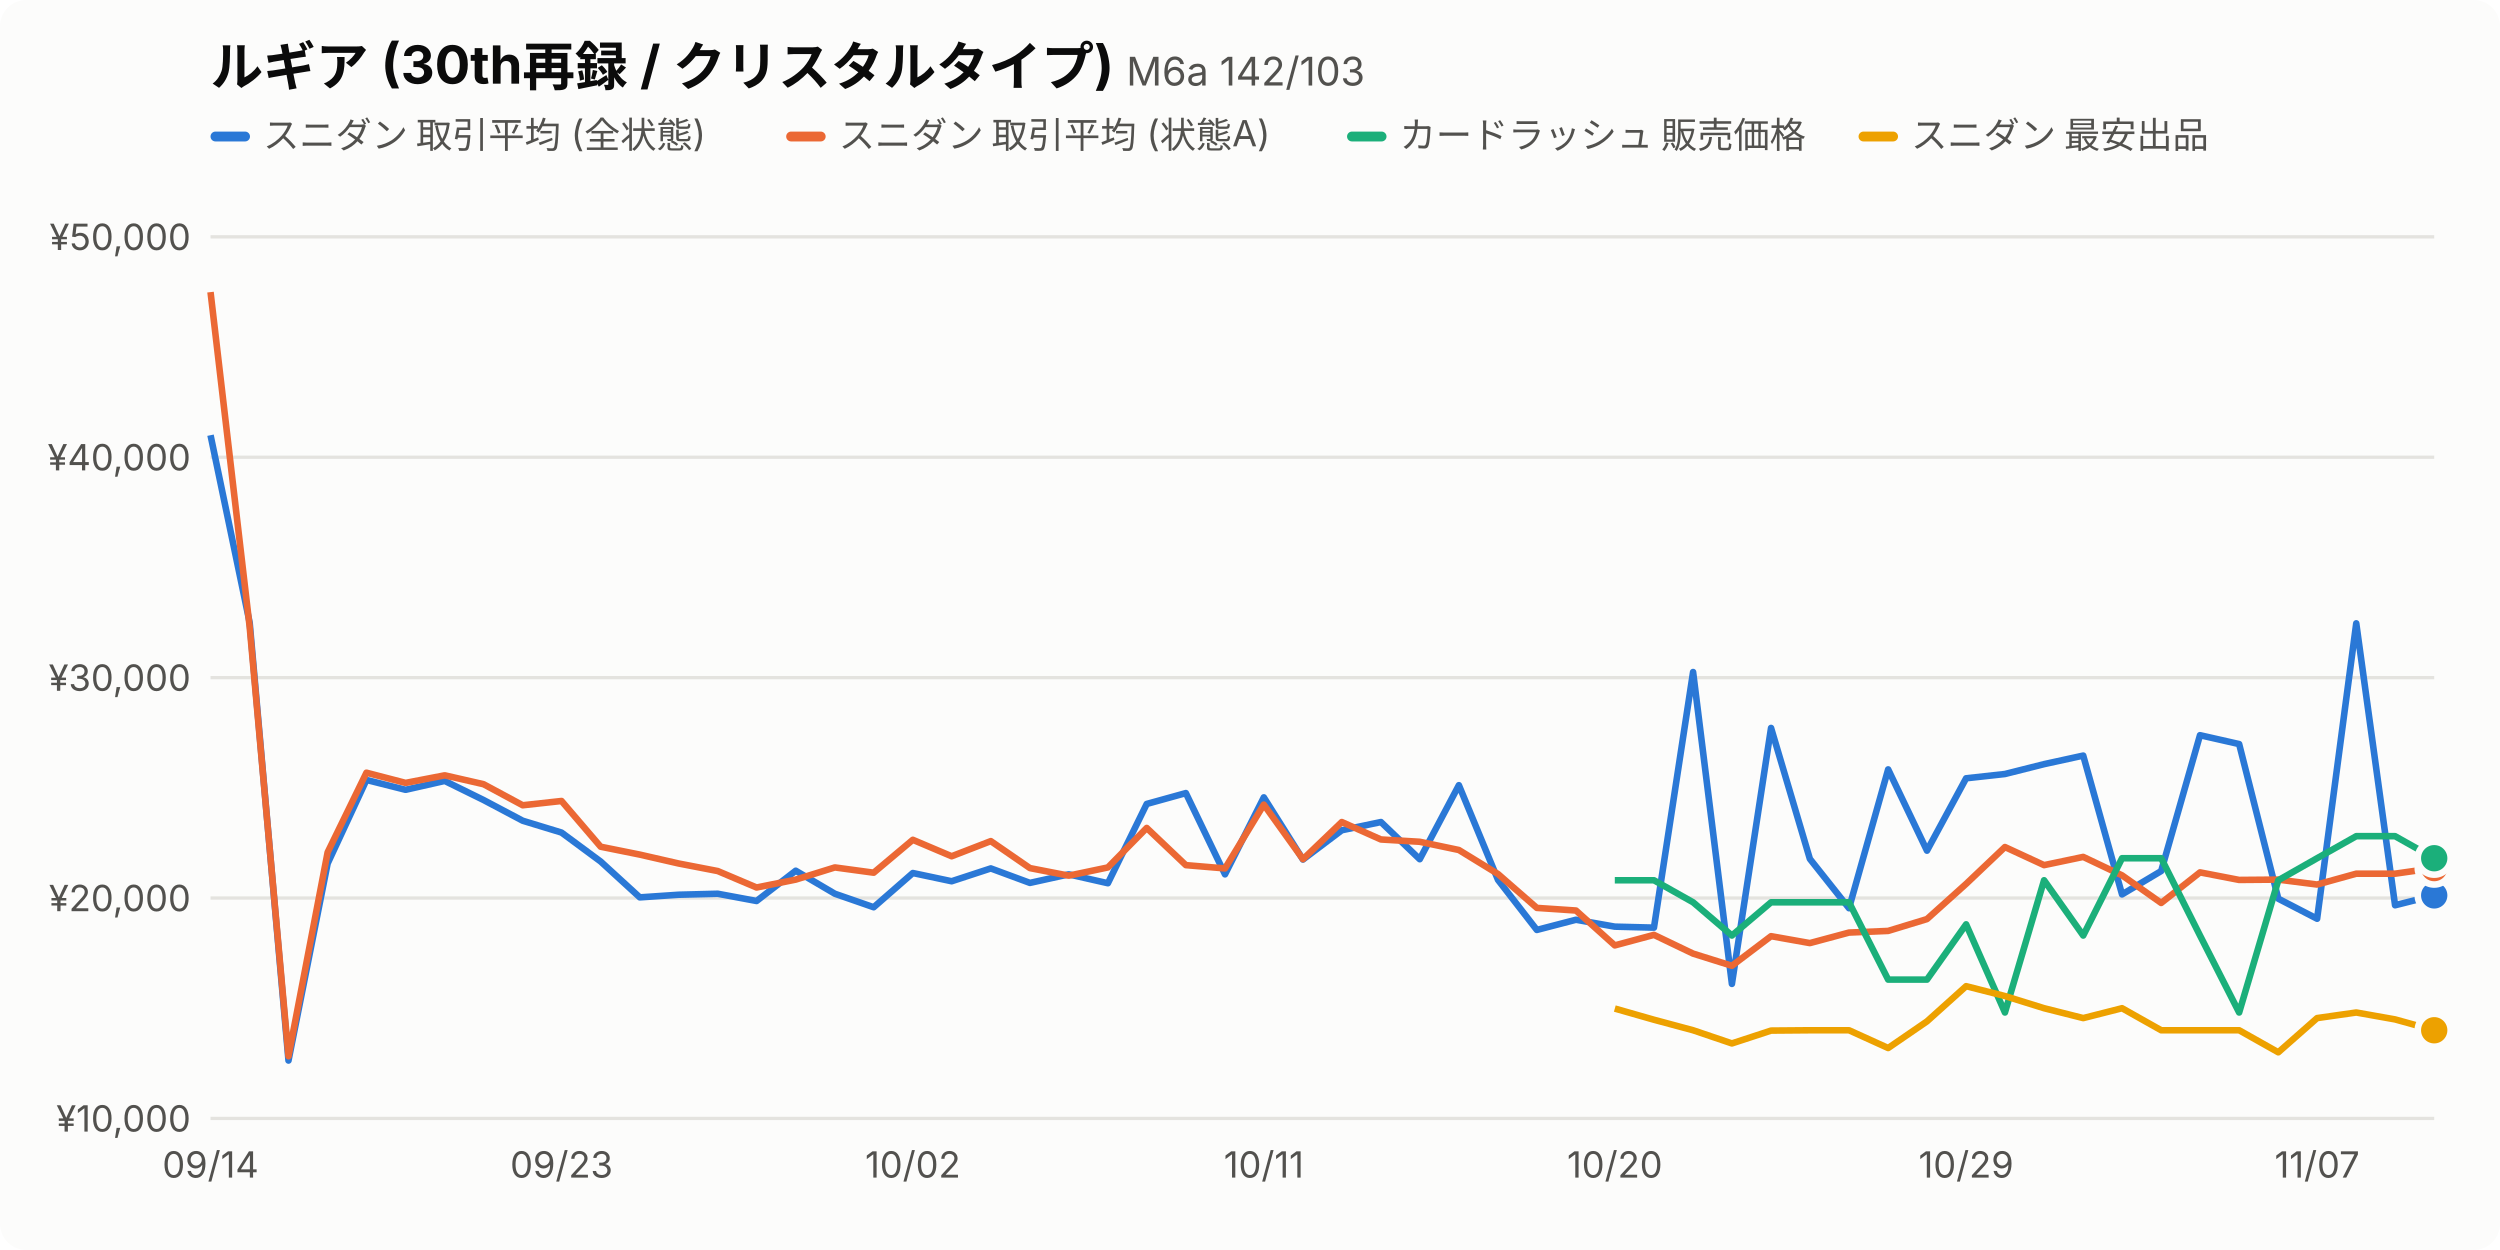
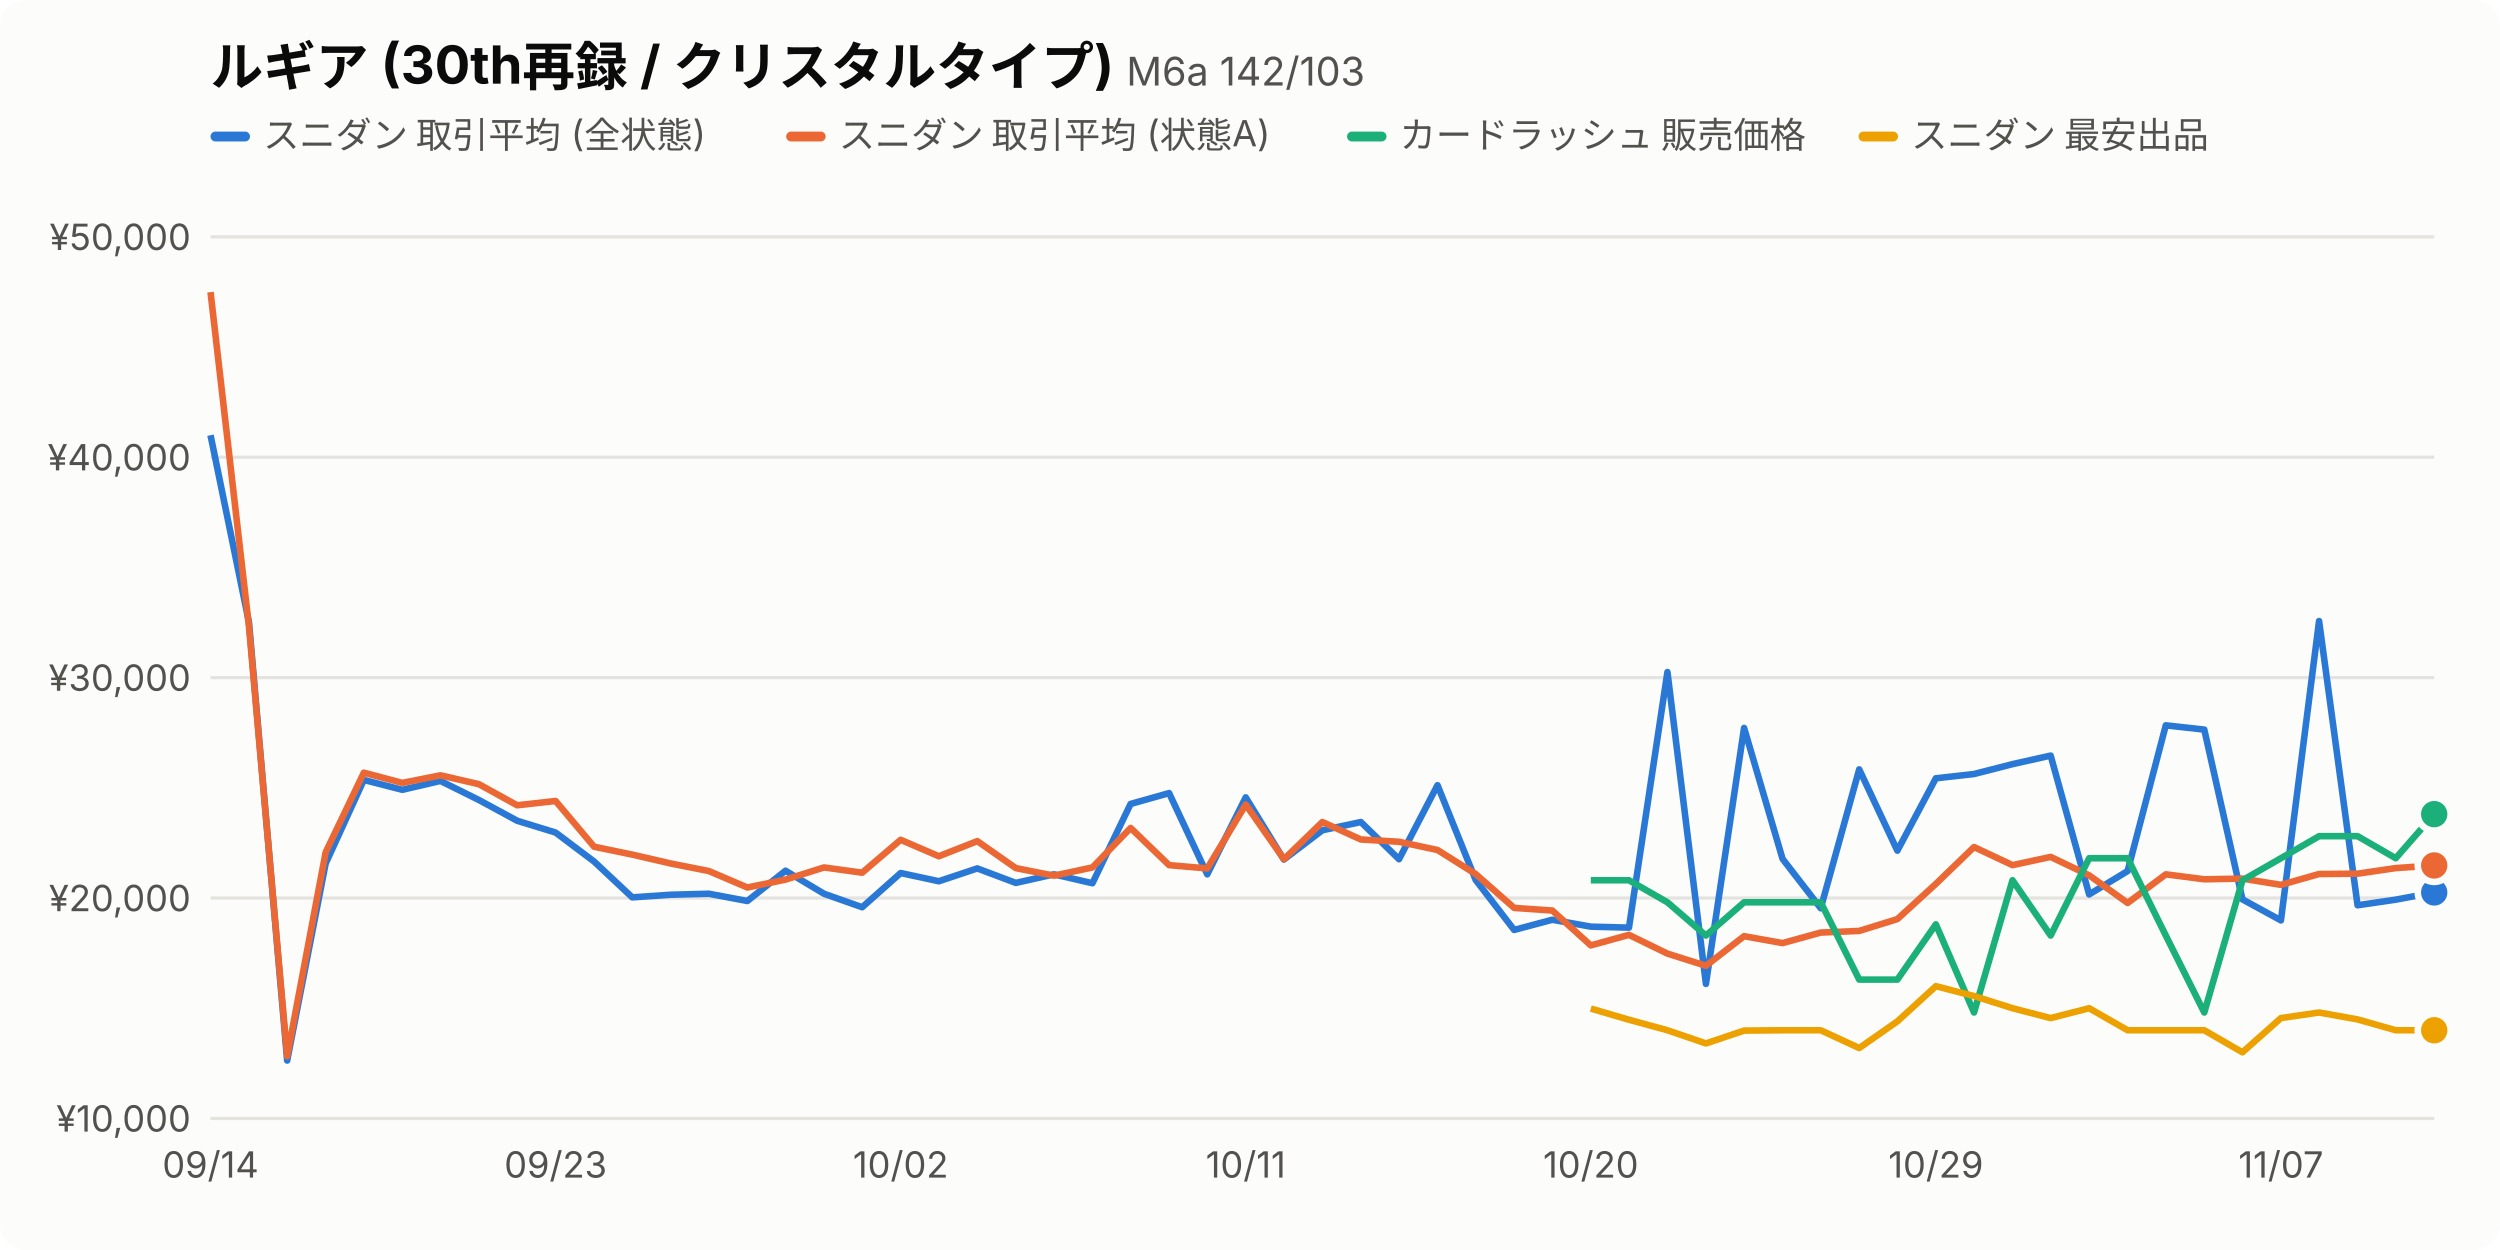
<svg xmlns="http://www.w3.org/2000/svg" viewBox="0 0 760 380" width="760" height="380" font-family="-apple-system,BlinkMacSystemFont,'Hiragino Sans','Noto Sans JP',sans-serif">
  <style>.bg{fill:#fcfcfb}.t1{fill:#0b0b0b}.t2{fill:#52514e}.grid{stroke:#e4e3df}.s0{stroke:#2a78d6}.f0{fill:#2a78d6}.s1{stroke:#eb6834}.f1{fill:#eb6834}.s2{stroke:#1baf7a}.f2{fill:#1baf7a}.s3{stroke:#eda100}.f3{fill:#eda100}.dot{stroke:#fcfcfb}@media (prefers-color-scheme:dark){.bg{fill:#1a1a19}.t1{fill:#f0efec}.t2{fill:#c3c2b7}.grid{stroke:#3a3a37}.s0{stroke:#3987e5}.f0{fill:#3987e5}.s1{stroke:#d95926}.f1{fill:#d95926}.s2{stroke:#199e70}.f2{fill:#199e70}.s3{stroke:#c98500}.f3{fill:#c98500}.dot{stroke:#1a1a19}}</style>
  <rect class="bg" width="760" height="380" rx="8" />
  <text class="t1" x="64" y="26" font-size="16" font-weight="700">ルギア (30th再録 / クリスタルタイプ) <tspan class="t2" font-size="12" font-weight="400">M6a 142/103</tspan>
  </text>
  <rect class="f0" x="64" y="40" width="12" height="3" rx="1.5" />
  <text class="t2" x="80" y="45" font-size="11">スニダン 取引平均 (全状態)</text>
  <rect class="f1" x="239.0" y="40" width="12" height="3" rx="1.5" />
  <text class="t2" x="255.0" y="45" font-size="11">スニダン 取引平均 (状態A)</text>
  <rect class="f2" x="409.5" y="40" width="12" height="3" rx="1.5" />
  <text class="t2" x="425.5" y="45" font-size="11">カードラッシュ 販売価格</text>
  <rect class="f3" x="565.0" y="40" width="12" height="3" rx="1.5" />
  <text class="t2" x="581.0" y="45" font-size="11">スニダン 最安出品</text>
  <line class="grid" x1="64" x2="740" y1="340.0" y2="340.0" />
  <text class="t2" x="58" y="344.0" font-size="11" text-anchor="end">¥10,000</text>
  <line class="grid" x1="64" x2="740" y1="273.0" y2="273.0" />
  <text class="t2" x="58" y="277.0" font-size="11" text-anchor="end">¥20,000</text>
  <line class="grid" x1="64" x2="740" y1="206.0" y2="206.0" />
  <text class="t2" x="58" y="210.0" font-size="11" text-anchor="end">¥30,000</text>
  <line class="grid" x1="64" x2="740" y1="139.0" y2="139.0" />
  <text class="t2" x="58" y="143.0" font-size="11" text-anchor="end">¥40,000</text>
  <line class="grid" x1="64" x2="740" y1="72.0" y2="72.0" />
  <text class="t2" x="58" y="76.0" font-size="11" text-anchor="end">¥50,000</text>
  <text class="t2" x="64.0" y="358" font-size="11" text-anchor="middle">09/14</text>
-   <text class="t2" x="170.7" y="358" font-size="11" text-anchor="middle">09/23</text>
-   <text class="t2" x="277.5" y="358" font-size="11" text-anchor="middle">10/02</text>
-   <text class="t2" x="384.2" y="358" font-size="11" text-anchor="middle">10/11</text>
-   <text class="t2" x="490.9" y="358" font-size="11" text-anchor="middle">10/20</text>
-   <text class="t2" x="597.7" y="358" font-size="11" text-anchor="middle">10/29</text>
-   <text class="t2" x="704.4" y="358" font-size="11" text-anchor="middle">11/07</text>
-   <path class="s0" fill="none" d="M64.0,132.3 L75.9,189.3 L87.7,322.4 L99.6,262.5 L111.4,237.1 L123.3,240.1 L135.2,237.4 L147.0,243.2 L158.9,249.5 L170.7,253.1 L182.6,261.9 L194.5,272.8 L206.3,272.0 L218.2,271.7 L230.0,273.9 L241.9,264.7 L253.8,271.7 L265.6,275.8 L277.5,265.4 L289.3,267.9 L301.2,264.0 L313.1,268.4 L324.9,265.8 L336.8,268.5 L348.6,244.4 L360.5,241.1 L372.4,265.8 L384.2,242.4 L396.1,261.3 L407.9,252.4 L419.8,249.9 L431.6,261.2 L443.5,238.7 L455.4,267.5 L467.2,282.7 L479.1,279.6 L490.9,281.7 L502.8,282.0 L514.7,204.3 L526.5,299.1 L538.4,221.3 L550.2,261.1 L562.1,276.1 L574.0,233.9 L585.8,258.6 L597.7,236.6 L609.5,235.3 L621.4,232.3 L633.3,229.7 L645.1,271.9 L657.0,264.8 L668.8,223.5 L680.7,226.2 L692.6,273.2 L704.4,279.3 L716.3,189.5 L728.1,275.2 L740.0,272.2" stroke-width="2" stroke-linejoin="round" />
-   <circle class="f0 dot" cx="740.0" cy="272.2" r="5" stroke-width="2" />
-   <path class="s1" fill="none" d="M64.0,88.8 L75.9,190.6 L87.7,321.1 L99.6,259.1 L111.4,234.9 L123.3,238.0 L135.2,235.7 L147.0,238.4 L158.9,244.8 L170.7,243.5 L182.6,257.4 L194.5,259.8 L206.3,262.5 L218.2,264.8 L230.0,269.8 L241.9,267.4 L253.8,263.7 L265.6,265.3 L277.5,255.3 L289.3,260.3 L301.2,255.7 L313.1,263.9 L324.9,266.2 L336.8,263.7 L348.6,251.7 L360.5,263.0 L372.4,264.0 L384.2,244.6 L396.1,261.2 L407.9,249.9 L419.8,255.2 L431.6,255.9 L443.5,258.4 L455.4,265.7 L467.2,276.0 L479.1,276.8 L490.9,287.4 L502.8,284.2 L514.7,289.9 L526.5,293.6 L538.4,284.6 L550.2,286.7 L562.1,283.5 L574.0,283.0 L585.8,279.4 L597.7,268.7 L609.5,257.5 L621.4,263.0 L633.3,260.5 L645.1,266.1 L657.0,274.5 L668.8,265.2 L680.7,267.5 L692.6,267.4 L704.4,268.9 L716.3,265.6 L728.1,265.6 L740.0,263.9" stroke-width="2" stroke-linejoin="round" />
-   <circle class="f1 dot" cx="740.0" cy="263.9" r="5" stroke-width="2" />
-   <path class="s2" fill="none" d="M490.9,267.6 L502.8,267.6 L514.7,274.3 L526.5,284.4 L538.4,274.3 L550.2,274.3 L562.1,274.3 L574.0,297.8 L585.8,297.8 L597.7,281.0 L609.5,307.8 L621.4,267.6 L633.3,284.4 L645.1,260.9 L657.0,260.9 L668.8,284.4 L680.7,307.8 L692.6,267.6 L704.4,260.9 L716.3,254.2 L728.1,254.2 L740.0,260.9" stroke-width="2" stroke-linejoin="round" />
-   <circle class="f2 dot" cx="740.0" cy="260.9" r="5" stroke-width="2" />
-   <path class="s3" fill="none" d="M490.9,306.6 L502.8,310.0 L514.7,313.2 L526.5,317.2 L538.4,313.3 L550.2,313.2 L562.1,313.2 L574.0,318.6 L585.8,310.5 L597.7,299.8 L609.5,302.8 L621.4,306.5 L633.3,309.5 L645.1,306.5 L657.0,313.2 L668.8,313.2 L680.7,313.2 L692.6,319.9 L704.4,309.5 L716.3,307.8 L728.1,309.9 L740.0,313.2" stroke-width="2" stroke-linejoin="round" />
+   <text class="t2" x="168.9" y="358" font-size="11" text-anchor="middle">09/23</text>
+   <text class="t2" x="273.8" y="358" font-size="11" text-anchor="middle">10/02</text>
+   <text class="t2" x="378.7" y="358" font-size="11" text-anchor="middle">10/11</text>
+   <text class="t2" x="483.6" y="358" font-size="11" text-anchor="middle">10/20</text>
+   <text class="t2" x="588.5" y="358" font-size="11" text-anchor="middle">10/29</text>
+   <text class="t2" x="693.4" y="358" font-size="11" text-anchor="middle">11/07</text>
+   <path class="s0" fill="none" d="M64.0,132.3 L75.7,189.3 L87.3,322.4 L99.0,262.5 L110.6,237.1 L122.3,240.1 L133.9,237.4 L145.6,243.2 L157.2,249.5 L168.9,253.1 L180.6,261.9 L192.2,272.8 L203.9,272.0 L215.5,271.7 L227.2,273.9 L238.8,264.7 L250.5,271.7 L262.1,275.8 L273.8,265.4 L285.4,267.9 L297.1,264.0 L308.8,268.4 L320.4,265.8 L332.1,268.5 L343.7,244.4 L355.4,241.1 L367.0,265.8 L378.7,242.4 L390.3,261.3 L402.0,252.4 L413.7,249.9 L425.3,261.2 L437.0,238.7 L448.6,267.5 L460.3,282.7 L471.9,279.6 L483.6,281.7 L495.2,282.0 L506.9,204.3 L518.6,299.1 L530.2,221.3 L541.9,261.1 L553.5,276.1 L565.2,233.9 L576.8,258.6 L588.5,236.6 L600.1,235.3 L611.8,232.3 L623.4,229.7 L635.1,271.9 L646.8,264.8 L658.4,220.5 L670.1,221.8 L681.7,273.4 L693.4,279.8 L705.0,188.8 L716.7,275.2 L728.3,273.5 L740.0,271.3" stroke-width="2" stroke-linejoin="round" />
+   <circle class="f0 dot" cx="740.0" cy="271.3" r="5" stroke-width="2" />
+   <path class="s1" fill="none" d="M64.0,88.8 L75.7,190.6 L87.3,321.1 L99.0,259.1 L110.6,234.9 L122.3,238.0 L133.9,235.7 L145.6,238.4 L157.2,244.8 L168.9,243.5 L180.6,257.4 L192.2,259.8 L203.9,262.5 L215.5,264.8 L227.2,269.8 L238.8,267.4 L250.5,263.7 L262.1,265.3 L273.8,255.3 L285.4,260.3 L297.1,255.7 L308.8,263.9 L320.4,266.2 L332.1,263.7 L343.7,251.7 L355.4,263.0 L367.0,264.0 L378.7,244.6 L390.3,261.2 L402.0,249.9 L413.7,255.2 L425.3,255.9 L437.0,258.4 L448.6,265.7 L460.3,276.0 L471.9,276.8 L483.6,287.4 L495.2,284.2 L506.9,289.9 L518.6,293.6 L530.2,284.6 L541.9,286.7 L553.5,283.5 L565.2,283.0 L576.8,279.4 L588.5,268.7 L600.1,257.5 L611.8,263.0 L623.4,260.5 L635.1,266.1 L646.8,274.5 L658.4,265.8 L670.1,267.3 L681.7,267.1 L693.4,269.0 L705.0,265.7 L716.7,265.6 L728.3,263.9 L740.0,263.1" stroke-width="2" stroke-linejoin="round" />
+   <circle class="f1 dot" cx="740.0" cy="263.1" r="5" stroke-width="2" />
+   <path class="s2" fill="none" d="M483.6,267.6 L495.2,267.6 L506.9,274.3 L518.6,284.4 L530.2,274.3 L541.9,274.3 L553.5,274.3 L565.2,297.8 L576.8,297.8 L588.5,281.0 L600.1,307.8 L611.8,267.6 L623.4,284.4 L635.1,260.9 L646.8,260.9 L658.4,284.4 L670.1,307.8 L681.7,267.6 L693.4,260.9 L705.0,254.2 L716.7,254.2 L728.3,260.9 L740.0,247.5" stroke-width="2" stroke-linejoin="round" />
+   <circle class="f2 dot" cx="740.0" cy="247.5" r="5" stroke-width="2" />
+   <path class="s3" fill="none" d="M483.6,306.6 L495.2,310.0 L506.9,313.2 L518.6,317.2 L530.2,313.3 L541.9,313.2 L553.5,313.2 L565.2,318.6 L576.8,310.5 L588.5,299.8 L600.1,302.8 L611.8,306.5 L623.4,309.5 L635.1,306.5 L646.8,313.2 L658.4,313.2 L670.1,313.2 L681.7,319.9 L693.4,309.5 L705.0,307.8 L716.7,309.9 L728.3,313.2 L740.0,313.2" stroke-width="2" stroke-linejoin="round" />
  <circle class="f3 dot" cx="740.0" cy="313.2" r="5" stroke-width="2" />
</svg>
